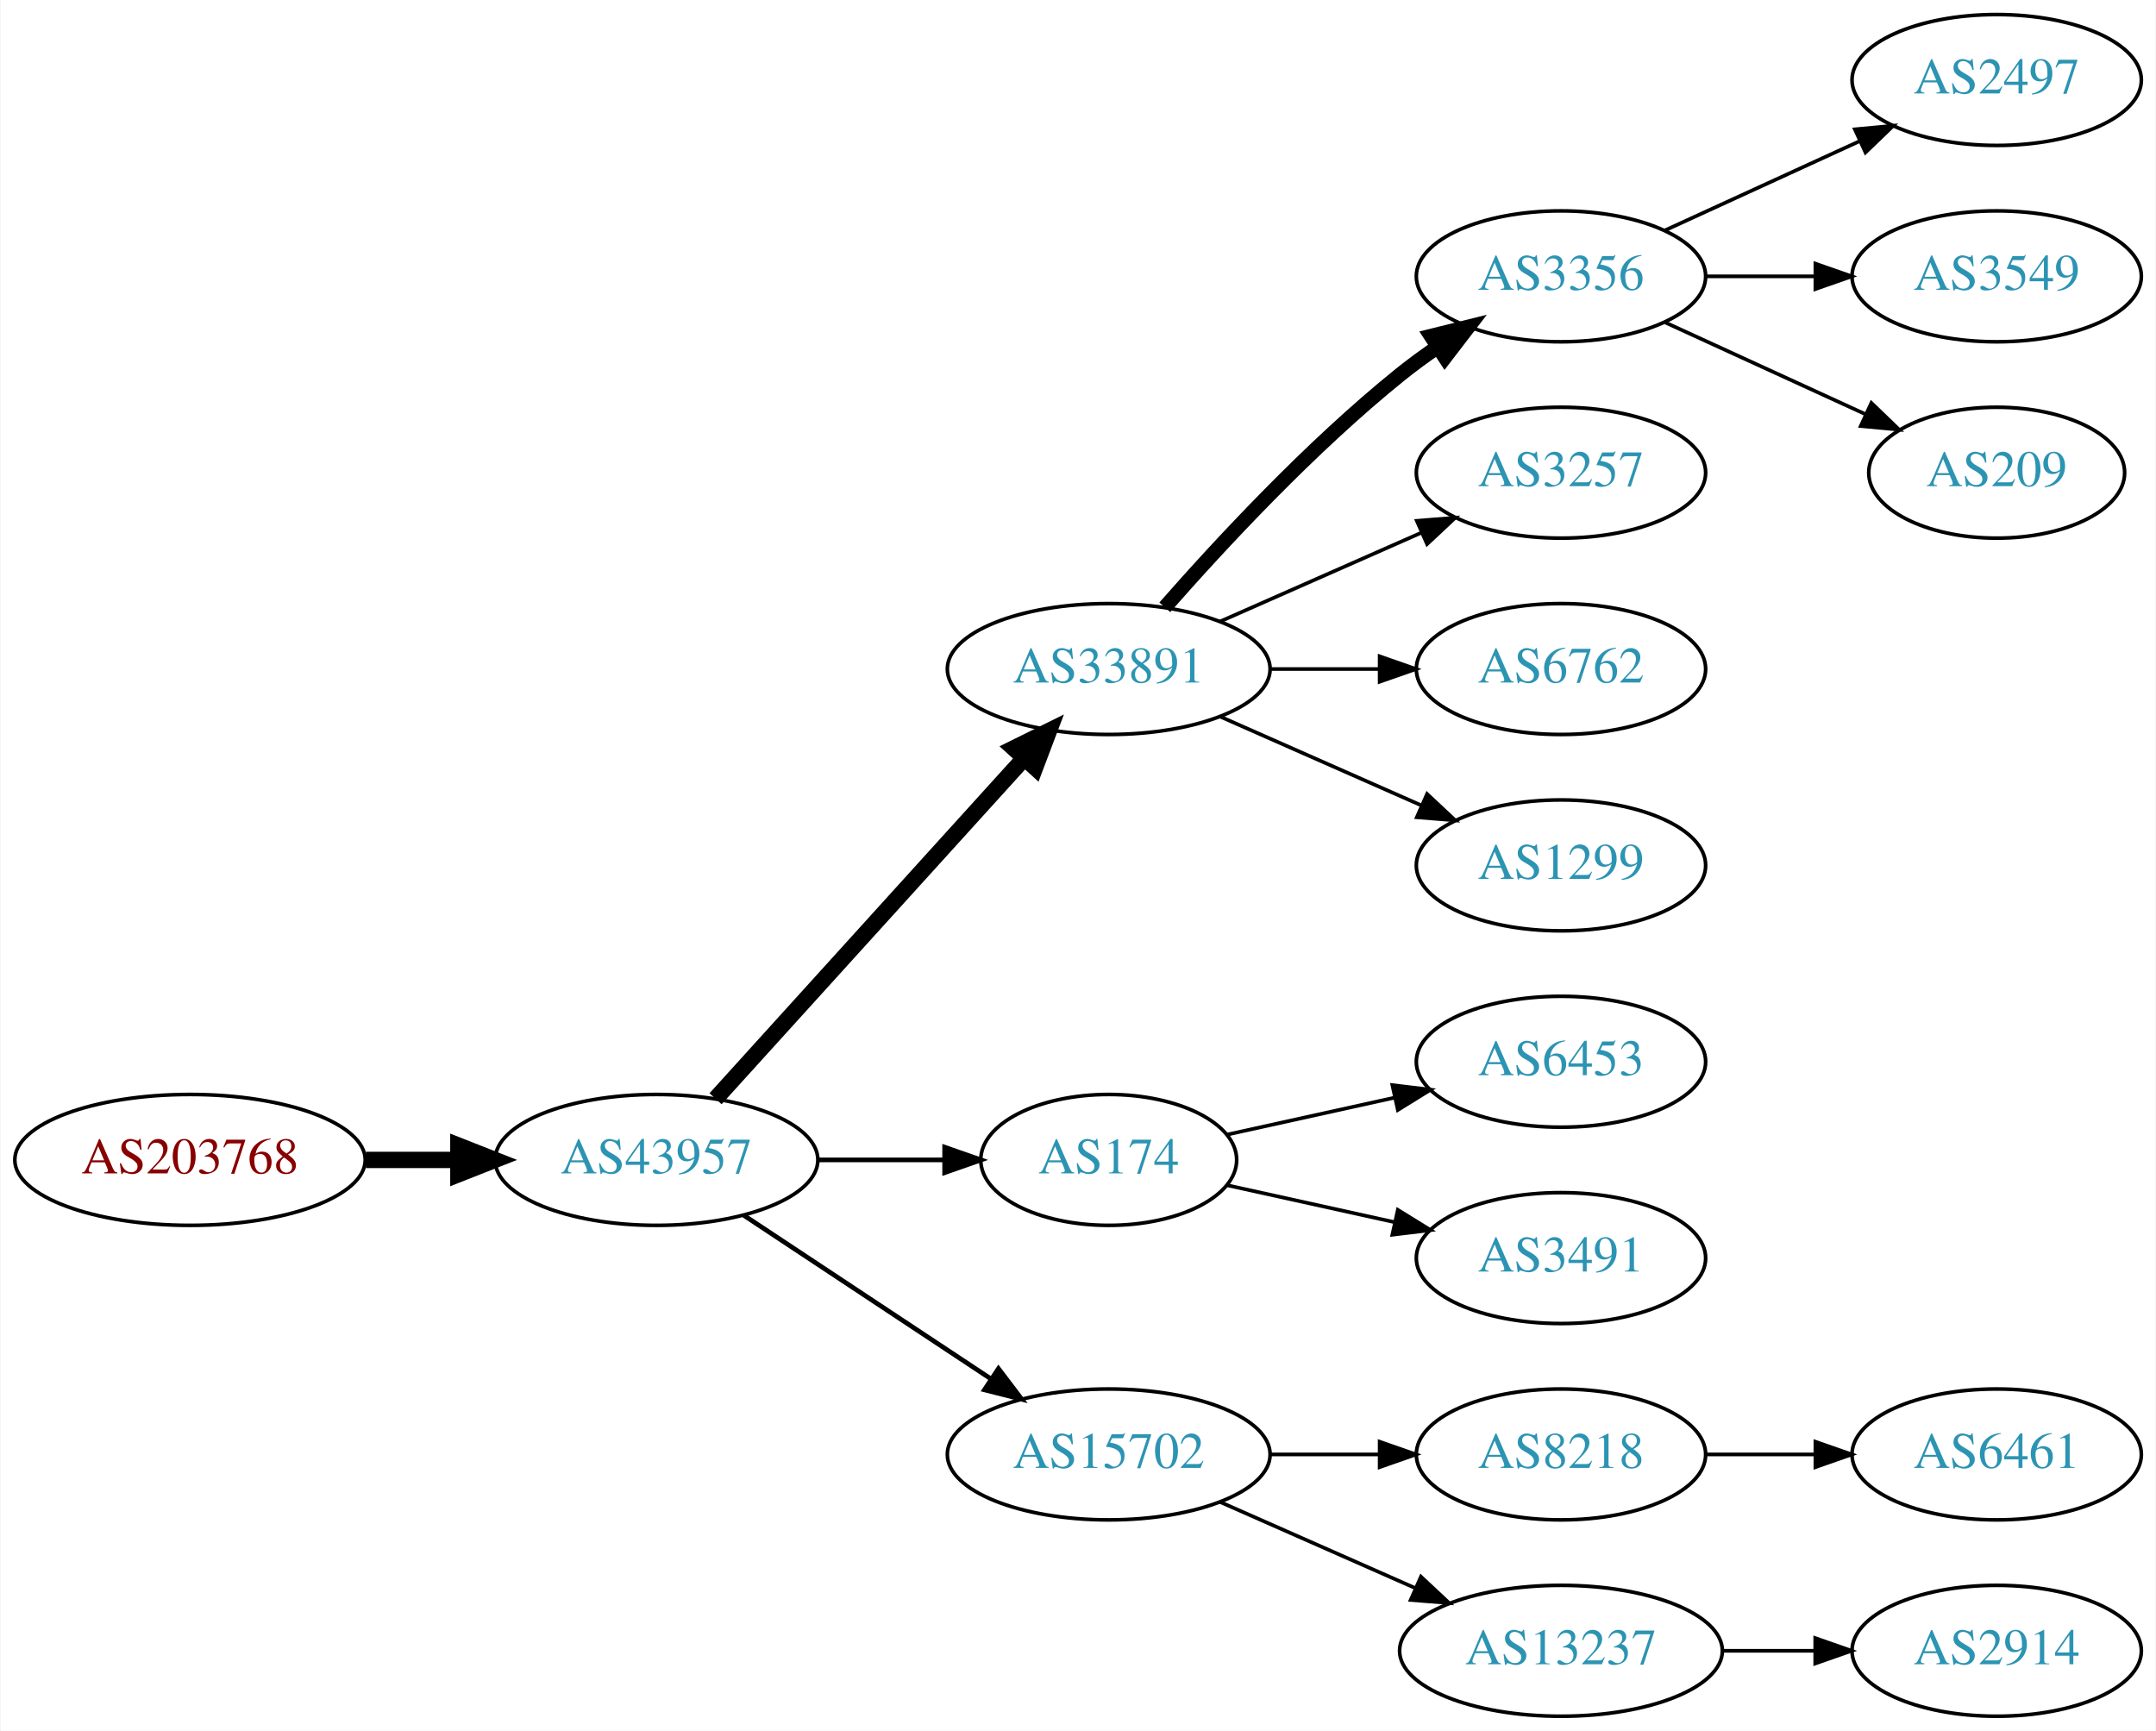
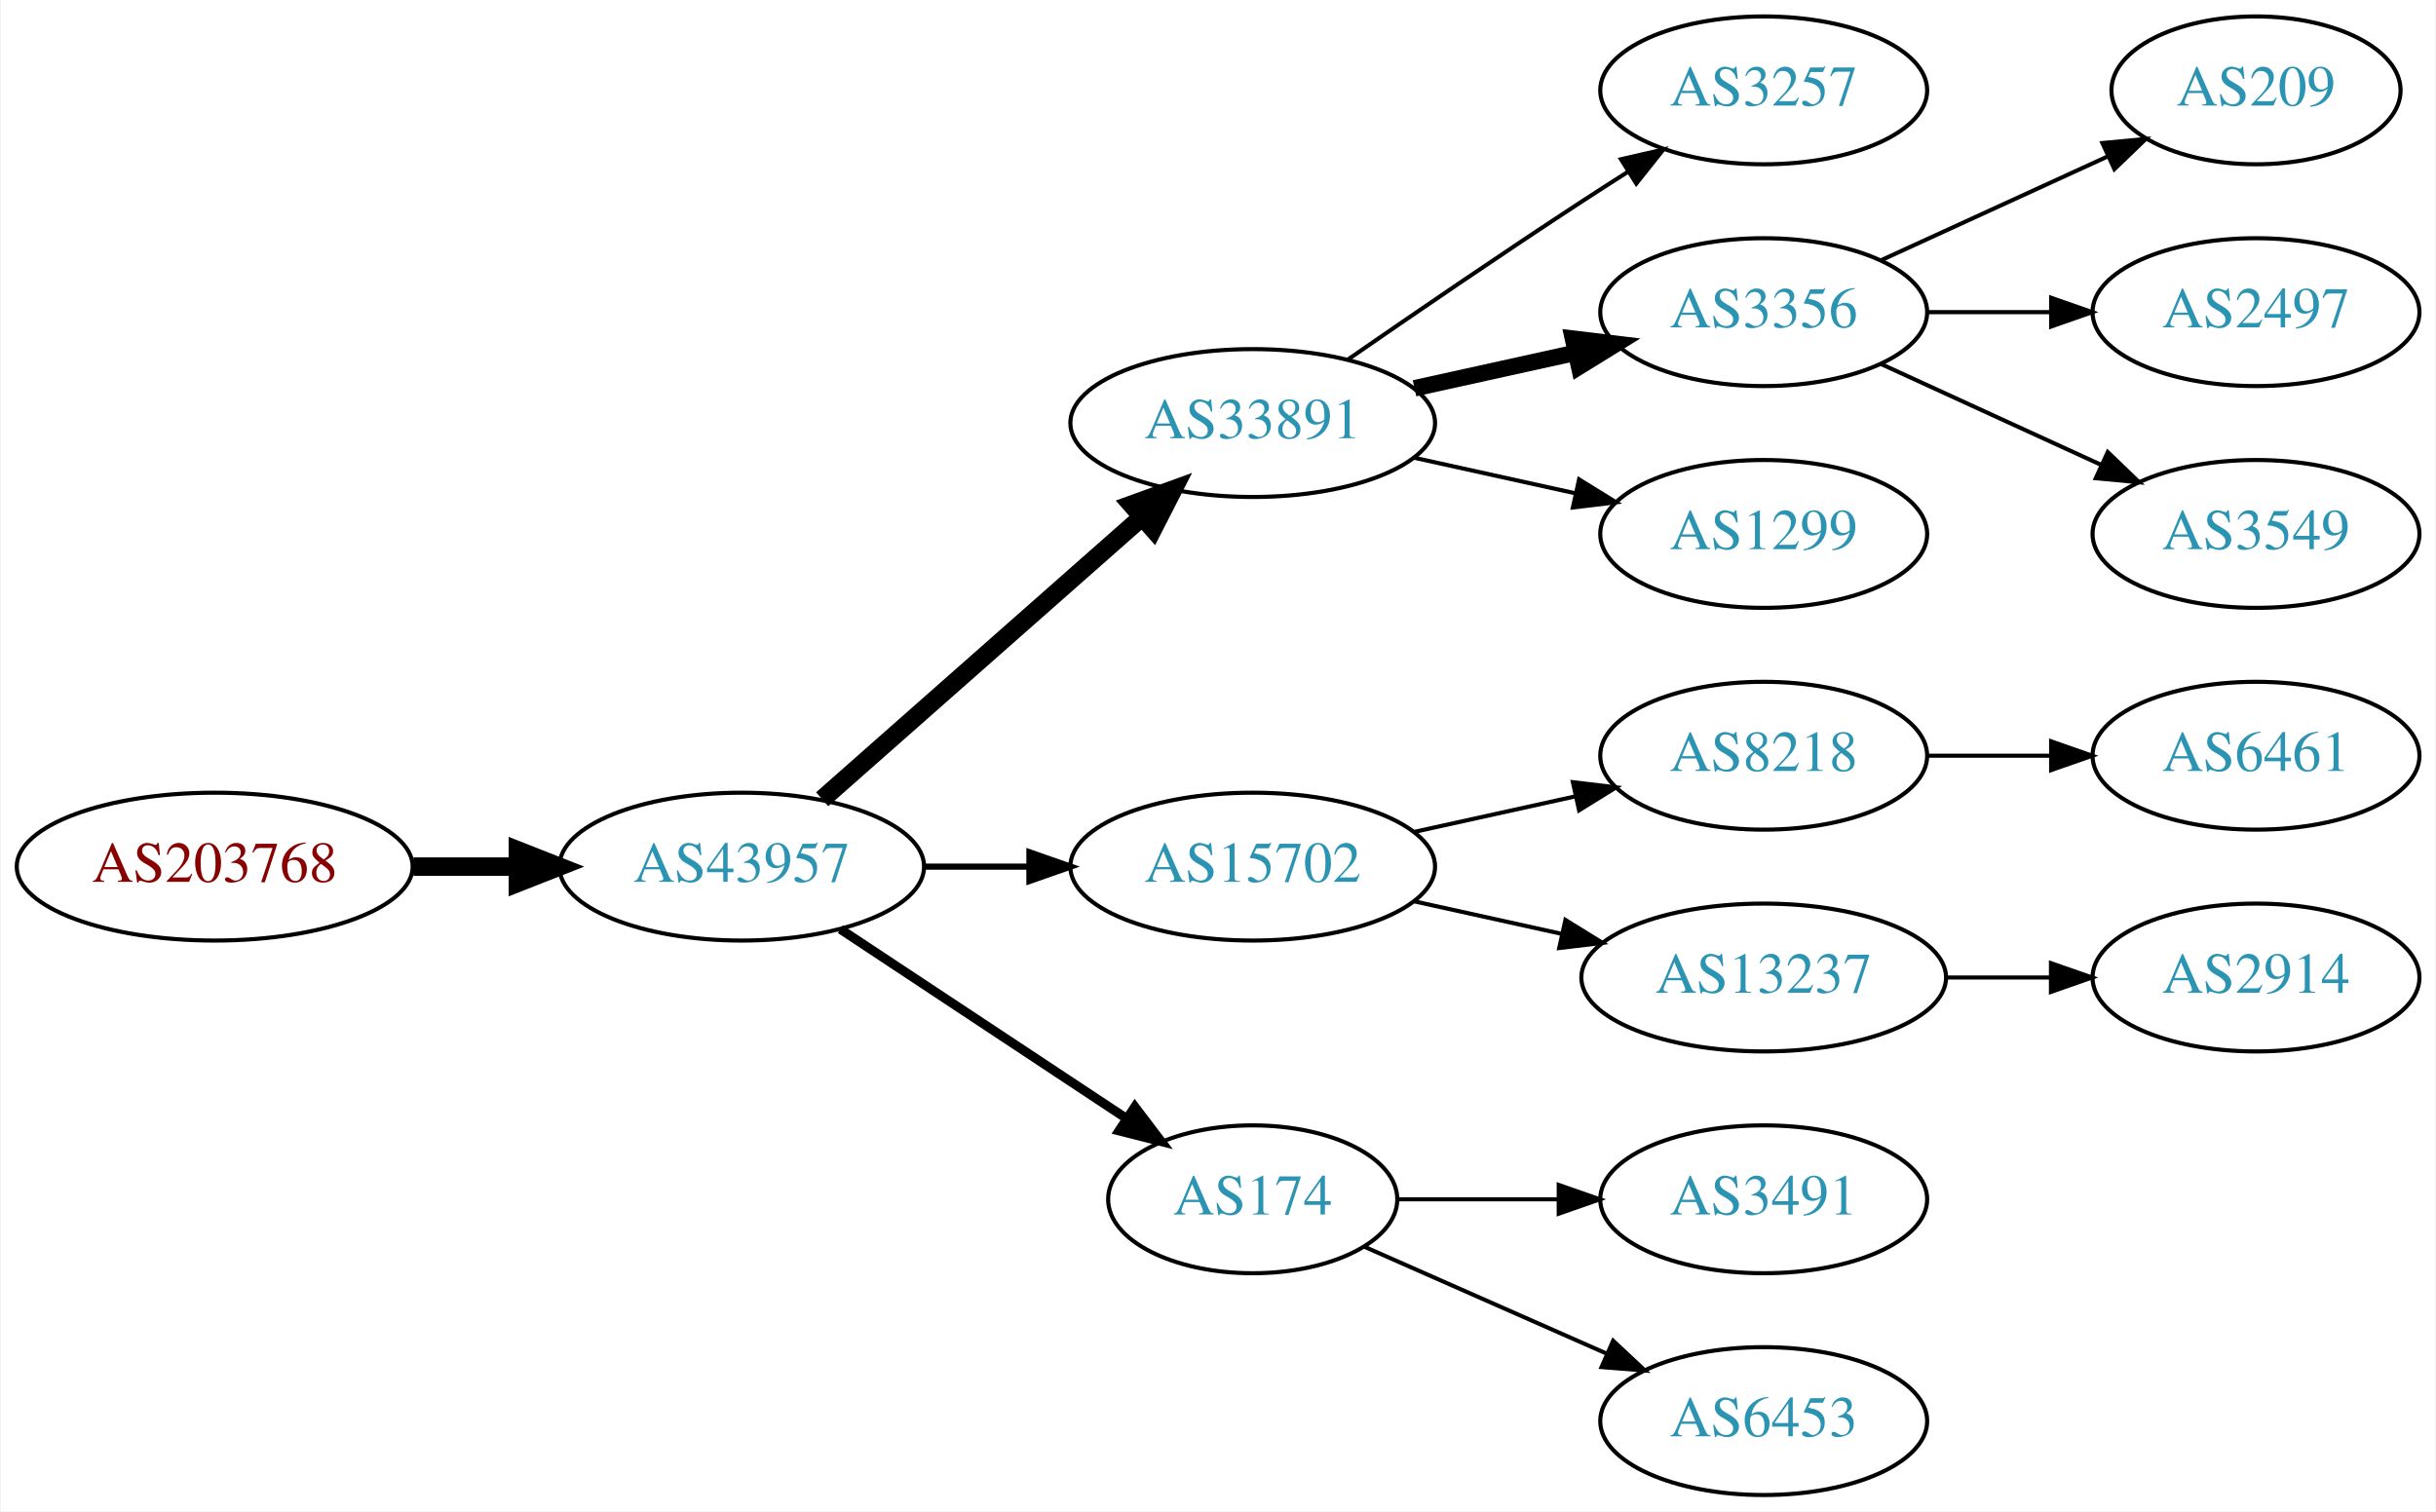
- <svg xmlns="http://www.w3.org/2000/svg" xmlns:xlink="http://www.w3.org/1999/xlink" width="593pt" height="476pt" viewBox="0.00 0.00 592.66 476.00">
-   <g id="graph0" class="graph" transform="scale(1 1) rotate(0) translate(4 472)">
-     <polygon fill="white" stroke="none" points="-4,4 -4,-472 588.661,-472 588.661,4 -4,4" />
+ <svg xmlns="http://www.w3.org/2000/svg" xmlns:xlink="http://www.w3.org/1999/xlink" width="593pt" height="368pt" viewBox="0.00 0.00 592.66 368.00">
+   <g id="graph0" class="graph" transform="scale(1 1) rotate(0) translate(4 364)">
+     <polygon fill="white" stroke="none" points="-4,4 -4,-364 588.661,-364 588.661,4 -4,4" />
    <g id="node1" class="node">
      <g id="a_node1">
        <a xlink:href="/asn/203768" xlink:title="AS203768 ~ Energie-Control Austria [AT]">
          <ellipse fill="#ffffff" stroke="black" cx="48.096" cy="-153" rx="48.192" ry="18" />
          <text text-anchor="middle" x="48.096" y="-149.3" font-family="Times,serif" font-size="14.00" fill="#880000">AS203768</text>
        </a>
      </g>
    </g>
    <g id="node2" class="node">
      <g id="a_node2">
        <a xlink:href="/asn/43957" xlink:title="AS43957 ~ WNT Telecommunication GmbH [AT]">
          <ellipse fill="#ffffff" stroke="black" cx="176.388" cy="-153" rx="44.393" ry="18" />
          <text text-anchor="middle" x="176.388" y="-149.3" font-family="Times,serif" font-size="14.00" fill="#2c94b3">AS43957</text>
        </a>
      </g>
    </g>
    <g id="edge1" class="edge">
      <path fill="none" stroke="black" stroke-width="4.5" d="M96.481,-153C104.742,-153 113.386,-153 121.799,-153" />
      <polygon fill="black" stroke="black" stroke-width="4.5" points="121.904,-156.938 131.904,-153 121.904,-149.063 121.904,-156.938" />
    </g>
    <g id="node3" class="node">
      <g id="a_node3">
        <a xlink:href="/asn/33891" xlink:title="AS33891 ~ CORE-BACKBONE GMBH GLOBAL NETWORK [DE]">
-           <ellipse fill="#ffffff" stroke="black" cx="300.78" cy="-288" rx="44.393" ry="18" />
-           <text text-anchor="middle" x="300.78" y="-284.3" font-family="Times,serif" font-size="14.00" fill="#2c94b3">AS33891</text>
+           <ellipse fill="#ffffff" stroke="black" cx="300.78" cy="-261" rx="44.393" ry="18" />
+           <text text-anchor="middle" x="300.78" y="-257.3" font-family="Times,serif" font-size="14.00" fill="#2c94b3">AS33891</text>
        </a>
      </g>
    </g>
    <g id="edge2" class="edge">
-       <path fill="none" stroke="black" stroke-width="4.5" d="M192.641,-169.825C213.988,-193.37 252.91,-236.302 277.501,-263.426" />
-       <polygon fill="black" stroke="black" stroke-width="4.5" points="274.7,-266.199 284.334,-270.963 280.534,-260.91 274.7,-266.199" />
+       <path fill="none" stroke="black" stroke-width="4.5" d="M195.976,-169.403C216.674,-187.667 250.281,-217.322 273.626,-237.921" />
+       <polygon fill="black" stroke="black" stroke-width="4.5" points="271.314,-241.133 281.417,-244.797 276.524,-235.228 271.314,-241.133" />
    </g>
    <g id="node4" class="node">
      <g id="a_node4">
-         <a xlink:href="/asn/174" xlink:title="AS174 ~ Cogent Communications [US]">
-           <ellipse fill="#ffffff" stroke="black" cx="300.78" cy="-153" rx="35.194" ry="18" />
-           <text text-anchor="middle" x="300.78" y="-149.3" font-family="Times,serif" font-size="14.00" fill="#2c94b3">AS174</text>
+         <a xlink:href="/asn/15702" xlink:title="AS15702 ~ Onstage Online GmbH [AT]">
+           <ellipse fill="#ffffff" stroke="black" cx="300.78" cy="-153" rx="44.393" ry="18" />
+           <text text-anchor="middle" x="300.78" y="-149.3" font-family="Times,serif" font-size="14.00" fill="#2c94b3">AS15702</text>
        </a>
      </g>
    </g>
    <g id="edge3" class="edge">
-       <path fill="none" stroke="black" stroke-width="1.286" d="M220.883,-153C232.141,-153 244.273,-153 255.566,-153" />
-       <polygon fill="black" stroke="black" stroke-width="1.286" points="255.654,-156.5 265.654,-153 255.654,-149.5 255.654,-156.5" />
+       <path fill="none" stroke="black" stroke-width="1.5" d="M220.883,-153C229.089,-153 237.761,-153 246.233,-153" />
+       <polygon fill="black" stroke="black" stroke-width="1.5" points="246.424,-156.5 256.424,-153 246.424,-149.5 246.424,-156.5" />
    </g>
    <g id="node5" class="node">
      <g id="a_node5">
-         <a xlink:href="/asn/15702" xlink:title="AS15702 ~ Onstage Online GmbH [AT]">
-           <ellipse fill="#ffffff" stroke="black" cx="300.78" cy="-72" rx="44.393" ry="18" />
-           <text text-anchor="middle" x="300.78" y="-68.3" font-family="Times,serif" font-size="14.00" fill="#2c94b3">AS15702</text>
+         <a xlink:href="/asn/174" xlink:title="AS174 ~ Cogent Communications [US]">
+           <ellipse fill="#ffffff" stroke="black" cx="300.78" cy="-72" rx="35.194" ry="18" />
+           <text text-anchor="middle" x="300.78" y="-68.3" font-family="Times,serif" font-size="14.00" fill="#2c94b3">AS174</text>
        </a>
      </g>
    </g>
    <g id="edge4" class="edge">
-       <path fill="none" stroke="black" stroke-width="1.286" d="M200.409,-137.765C219.641,-125.037 247.248,-106.766 268.485,-92.711" />
-       <polygon fill="black" stroke="black" stroke-width="1.286" points="270.454,-95.605 276.862,-87.167 266.591,-89.767 270.454,-95.605" />
+       <path fill="none" stroke="black" stroke-width="2.25" d="M200.409,-137.765C220.127,-124.714 248.651,-105.837 270.086,-91.652" />
+       <polygon fill="black" stroke="black" stroke-width="2.25" points="272.092,-94.521 278.5,-86.083 268.229,-88.683 272.092,-94.521" />
    </g>
    <g id="node6" class="node">
      <g id="a_node6">
-         <a xlink:href="/asn/3356" xlink:title="AS3356 ~ Level 3 Parent, LLC [US]">
-           <ellipse fill="#ffffff" stroke="black" cx="425.172" cy="-396" rx="39.794" ry="18" />
-           <text text-anchor="middle" x="425.172" y="-392.3" font-family="Times,serif" font-size="14.00" fill="#2c94b3">AS3356</text>
-         </a>
-       </g>
-     </g>
-     <g id="edge5" class="edge">
-       <path fill="none" stroke="black" stroke-width="4" d="M316.213,-304.983C331.344,-322.229 356.308,-349.148 380.976,-369 384.231,-371.62 387.756,-374.192 391.341,-376.646" />
-       <polygon fill="black" stroke="black" stroke-width="4" points="389.429,-379.577 399.714,-382.121 393.26,-373.719 389.429,-379.577" />
-     </g>
-     <g id="node7" class="node">
-       <g id="a_node7">
        <a xlink:href="/asn/3257" xlink:title="AS3257 ~ GTT [DE]">
          <ellipse fill="#ffffff" stroke="black" cx="425.172" cy="-342" rx="39.794" ry="18" />
          <text text-anchor="middle" x="425.172" y="-338.3" font-family="Times,serif" font-size="14.00" fill="#2c94b3">AS3257</text>
        </a>
      </g>
    </g>
+     <g id="edge5" class="edge">
+       <path fill="none" stroke="black" d="M323.81,-276.367C339.613,-287.305 361.469,-302.261 380.976,-315 384.558,-317.339 388.328,-319.759 392.089,-322.144" />
+       <polygon fill="black" stroke="black" points="390.422,-325.231 400.749,-327.596 394.151,-319.307 390.422,-325.231" />
+     </g>
+     <g id="node7" class="node">
+       <g id="a_node7">
+         <a xlink:href="/asn/3356" xlink:title="AS3356 ~ Level 3 Parent, LLC [US]">
+           <ellipse fill="#ffffff" stroke="black" cx="425.172" cy="-288" rx="39.794" ry="18" />
+           <text text-anchor="middle" x="425.172" y="-284.3" font-family="Times,serif" font-size="14.00" fill="#2c94b3">AS3356</text>
+         </a>
+       </g>
+     </g>
    <g id="edge6" class="edge">
-       <path fill="none" stroke="black" d="M331.407,-301.072C348.002,-308.393 368.861,-317.597 386.595,-325.421" />
-       <polygon fill="black" stroke="black" points="385.516,-328.77 396.078,-329.605 388.342,-322.366 385.516,-328.77" />
+       <path fill="none" stroke="black" stroke-width="4" d="M340.17,-269.469C352.561,-272.202 366.407,-275.257 379.228,-278.085" />
+       <polygon fill="black" stroke="black" stroke-width="4" points="378.723,-281.558 389.243,-280.295 380.231,-274.722 378.723,-281.558" />
    </g>
    <g id="node8" class="node">
      <g id="a_node8">
-         <a xlink:href="/asn/6762" xlink:title="AS6762 ~ TELECOM ITALIA SPARKLE S.p.A. [IT]">
-           <ellipse fill="#ffffff" stroke="black" cx="425.172" cy="-288" rx="39.794" ry="18" />
-           <text text-anchor="middle" x="425.172" y="-284.3" font-family="Times,serif" font-size="14.00" fill="#2c94b3">AS6762</text>
-         </a>
-       </g>
-     </g>
-     <g id="edge7" class="edge">
-       <path fill="none" stroke="black" d="M345.275,-288C354.964,-288 365.301,-288 375.194,-288" />
-       <polygon fill="black" stroke="black" points="375.296,-291.5 385.296,-288 375.296,-284.5 375.296,-291.5" />
-     </g>
-     <g id="node9" class="node">
-       <g id="a_node9">
        <a xlink:href="/asn/1299" xlink:title="AS1299 ~ Telia Carrier [EU]">
          <ellipse fill="#ffffff" stroke="black" cx="425.172" cy="-234" rx="39.794" ry="18" />
          <text text-anchor="middle" x="425.172" y="-230.3" font-family="Times,serif" font-size="14.00" fill="#2c94b3">AS1299</text>
        </a>
      </g>
    </g>
+     <g id="edge7" class="edge">
+       <path fill="none" stroke="black" d="M340.17,-252.531C352.561,-249.798 366.407,-246.743 379.228,-243.915" />
+       <polygon fill="black" stroke="black" points="380.231,-247.278 389.243,-241.705 378.723,-240.442 380.231,-247.278" />
+     </g>
+     <g id="node9" class="node">
+       <g id="a_node9">
+         <a xlink:href="/asn/8218" xlink:title="AS8218 ~ legacy Neotelecoms [FR]">
+           <ellipse fill="#ffffff" stroke="black" cx="425.172" cy="-180" rx="39.794" ry="18" />
+           <text text-anchor="middle" x="425.172" y="-176.3" font-family="Times,serif" font-size="14.00" fill="#2c94b3">AS8218</text>
+         </a>
+       </g>
+     </g>
    <g id="edge8" class="edge">
-       <path fill="none" stroke="black" d="M331.407,-274.928C348.002,-267.607 368.861,-258.403 386.595,-250.579" />
-       <polygon fill="black" stroke="black" points="388.342,-253.634 396.078,-246.395 385.516,-247.23 388.342,-253.634" />
+       <path fill="none" stroke="black" d="M340.17,-161.469C352.561,-164.202 366.407,-167.257 379.228,-170.085" />
+       <polygon fill="black" stroke="black" points="378.723,-173.558 389.243,-172.295 380.231,-166.722 378.723,-173.558" />
+     </g>
+     <g id="node10" class="node">
+       <g id="a_node10">
+         <a xlink:href="/asn/13237" xlink:title="AS13237 ~ European Backbone of AS13237 [DE]">
+           <ellipse fill="#ffffff" stroke="black" cx="425.172" cy="-126" rx="44.393" ry="18" />
+           <text text-anchor="middle" x="425.172" y="-122.3" font-family="Times,serif" font-size="14.00" fill="#2c94b3">AS13237</text>
+         </a>
+       </g>
+     </g>
+     <g id="edge9" class="edge">
+       <path fill="none" stroke="black" d="M340.17,-144.531C351.562,-142.018 364.184,-139.233 376.108,-136.603" />
+       <polygon fill="black" stroke="black" points="376.907,-140.011 385.918,-134.439 375.399,-133.175 376.907,-140.011" />
+     </g>
+     <g id="node16" class="node">
+       <g id="a_node16">
+         <a xlink:href="/asn/3491" xlink:title="AS3491 ~ PCCW Global, Inc. [US]">
+           <ellipse fill="#ffffff" stroke="black" cx="425.172" cy="-72" rx="39.794" ry="18" />
+           <text text-anchor="middle" x="425.172" y="-68.3" font-family="Times,serif" font-size="14.00" fill="#2c94b3">AS3491</text>
+         </a>
+       </g>
+     </g>
+     <g id="edge15" class="edge">
+       <path fill="none" stroke="black" d="M336.198,-72C348.249,-72 362.025,-72 375.043,-72" />
+       <polygon fill="black" stroke="black" points="375.273,-75.5 385.273,-72 375.273,-68.5 375.273,-75.5" />
+     </g>
+     <g id="node17" class="node">
+       <g id="a_node17">
+         <a xlink:href="/asn/6453" xlink:title="AS6453 ~ TATA COMMUNICATIONS (AMERICA) INC [US]">
+           <ellipse fill="#ffffff" stroke="black" cx="425.172" cy="-18" rx="39.794" ry="18" />
+           <text text-anchor="middle" x="425.172" y="-14.3" font-family="Times,serif" font-size="14.00" fill="#2c94b3">AS6453</text>
+         </a>
+       </g>
+     </g>
+     <g id="edge16" class="edge">
+       <path fill="none" stroke="black" d="M328.036,-60.416C345.221,-52.834 367.935,-42.812 386.969,-34.414" />
+       <polygon fill="black" stroke="black" points="388.521,-37.555 396.257,-30.316 385.695,-31.151 388.521,-37.555" />
    </g>
    <g id="node13" class="node">
      <g id="a_node13">
-         <a xlink:href="/asn/6453" xlink:title="AS6453 ~ TATA COMMUNICATIONS (AMERICA) INC [US]">
-           <ellipse fill="#ffffff" stroke="black" cx="425.172" cy="-180" rx="39.794" ry="18" />
-           <text text-anchor="middle" x="425.172" y="-176.3" font-family="Times,serif" font-size="14.00" fill="#2c94b3">AS6453</text>
-         </a>
-       </g>
-     </g>
-     <g id="edge12" class="edge">
-       <path fill="none" stroke="black" d="M333.299,-159.953C347.359,-163.055 364.178,-166.765 379.501,-170.146" />
-       <polygon fill="black" stroke="black" points="378.792,-173.573 389.312,-172.31 380.3,-166.738 378.792,-173.573" />
-     </g>
-     <g id="node14" class="node">
-       <g id="a_node14">
-         <a xlink:href="/asn/3491" xlink:title="AS3491 ~ PCCW Global, Inc. [US]">
-           <ellipse fill="#ffffff" stroke="black" cx="425.172" cy="-126" rx="39.794" ry="18" />
-           <text text-anchor="middle" x="425.172" y="-122.3" font-family="Times,serif" font-size="14.00" fill="#2c94b3">AS3491</text>
-         </a>
-       </g>
-     </g>
-     <g id="edge13" class="edge">
-       <path fill="none" stroke="black" d="M333.299,-146.047C347.359,-142.945 364.178,-139.235 379.501,-135.854" />
-       <polygon fill="black" stroke="black" points="380.3,-139.262 389.312,-133.69 378.792,-132.427 380.3,-139.262" />
-     </g>
-     <g id="node15" class="node">
-       <g id="a_node15">
-         <a xlink:href="/asn/8218" xlink:title="AS8218 ~ legacy Neotelecoms [FR]">
-           <ellipse fill="#ffffff" stroke="black" cx="425.172" cy="-72" rx="39.794" ry="18" />
-           <text text-anchor="middle" x="425.172" y="-68.3" font-family="Times,serif" font-size="14.00" fill="#2c94b3">AS8218</text>
-         </a>
-       </g>
-     </g>
-     <g id="edge14" class="edge">
-       <path fill="none" stroke="black" d="M345.275,-72C354.964,-72 365.301,-72 375.194,-72" />
-       <polygon fill="black" stroke="black" points="375.296,-75.5 385.296,-72 375.296,-68.5 375.296,-75.5" />
-     </g>
-     <g id="node16" class="node">
-       <g id="a_node16">
-         <a xlink:href="/asn/13237" xlink:title="AS13237 ~ European Backbone of AS13237 [DE]">
-           <ellipse fill="#ffffff" stroke="black" cx="425.172" cy="-18" rx="44.393" ry="18" />
-           <text text-anchor="middle" x="425.172" y="-14.3" font-family="Times,serif" font-size="14.00" fill="#2c94b3">AS13237</text>
-         </a>
-       </g>
-     </g>
-     <g id="edge15" class="edge">
-       <path fill="none" stroke="black" d="M331.407,-58.928C347.524,-51.817 367.664,-42.931 385.056,-35.258" />
-       <polygon fill="black" stroke="black" points="386.657,-38.377 394.393,-31.139 383.831,-31.973 386.657,-38.377" />
-     </g>
-     <g id="node10" class="node">
-       <g id="a_node10">
-         <a xlink:href="/asn/2497" xlink:title="AS2497 ~ Internet Initiative Japan Inc. [JP]">
-           <ellipse fill="#ffffff" stroke="black" cx="545.014" cy="-450" rx="39.794" ry="18" />
-           <text text-anchor="middle" x="545.014" y="-446.3" font-family="Times,serif" font-size="14.00" fill="#2c94b3">AS2497</text>
-         </a>
-       </g>
-     </g>
-     <g id="edge9" class="edge">
-       <path fill="none" stroke="black" d="M453.801,-408.661C469.758,-415.973 490.028,-425.261 507.311,-433.181" />
-       <polygon fill="black" stroke="black" points="506.01,-436.435 516.559,-437.419 508.926,-430.071 506.01,-436.435" />
-     </g>
-     <g id="node11" class="node">
-       <g id="a_node11">
-         <a xlink:href="/asn/3549" xlink:title="AS3549 ~ Level 3 Parent, LLC [US]">
-           <ellipse fill="#ffffff" stroke="black" cx="545.014" cy="-396" rx="39.794" ry="18" />
-           <text text-anchor="middle" x="545.014" y="-392.3" font-family="Times,serif" font-size="14.00" fill="#2c94b3">AS3549</text>
-         </a>
-       </g>
-     </g>
-     <g id="edge10" class="edge">
-       <path fill="none" stroke="black" d="M465.085,-396C474.638,-396 484.987,-396 494.95,-396" />
-       <polygon fill="black" stroke="black" points="495.143,-399.5 505.143,-396 495.143,-392.5 495.143,-399.5" />
-     </g>
-     <g id="node12" class="node">
-       <g id="a_node12">
        <a xlink:href="/asn/209" xlink:title="AS209 ~ CenturyLink Communications, LLC [US]">
          <ellipse fill="#ffffff" stroke="black" cx="545.014" cy="-342" rx="35.194" ry="18" />
          <text text-anchor="middle" x="545.014" y="-338.3" font-family="Times,serif" font-size="14.00" fill="#2c94b3">AS209</text>
        </a>
      </g>
    </g>
+     <g id="edge12" class="edge">
+       <path fill="none" stroke="black" d="M453.801,-300.661C470.217,-308.183 491.198,-317.798 508.795,-325.861" />
+       <polygon fill="black" stroke="black" points="507.624,-329.174 518.173,-330.158 510.54,-322.811 507.624,-329.174" />
+     </g>
+     <g id="node14" class="node">
+       <g id="a_node14">
+         <a xlink:href="/asn/2497" xlink:title="AS2497 ~ Internet Initiative Japan Inc. [JP]">
+           <ellipse fill="#ffffff" stroke="black" cx="545.014" cy="-288" rx="39.794" ry="18" />
+           <text text-anchor="middle" x="545.014" y="-284.3" font-family="Times,serif" font-size="14.00" fill="#2c94b3">AS2497</text>
+         </a>
+       </g>
+     </g>
+     <g id="edge13" class="edge">
+       <path fill="none" stroke="black" d="M465.085,-288C474.638,-288 484.987,-288 494.95,-288" />
+       <polygon fill="black" stroke="black" points="495.143,-291.5 505.143,-288 495.143,-284.5 495.143,-291.5" />
+     </g>
+     <g id="node15" class="node">
+       <g id="a_node15">
+         <a xlink:href="/asn/3549" xlink:title="AS3549 ~ Level 3 Parent, LLC [US]">
+           <ellipse fill="#ffffff" stroke="black" cx="545.014" cy="-234" rx="39.794" ry="18" />
+           <text text-anchor="middle" x="545.014" y="-230.3" font-family="Times,serif" font-size="14.00" fill="#2c94b3">AS3549</text>
+         </a>
+       </g>
+     </g>
+     <g id="edge14" class="edge">
+       <path fill="none" stroke="black" d="M453.801,-275.339C469.758,-268.027 490.028,-258.739 507.311,-250.819" />
+       <polygon fill="black" stroke="black" points="508.926,-253.929 516.559,-246.581 506.01,-247.565 508.926,-253.929" />
+     </g>
+     <g id="node11" class="node">
+       <g id="a_node11">
+         <a xlink:href="/asn/6461" xlink:title="AS6461 ~ Zayo Bandwidth [US]">
+           <ellipse fill="#ffffff" stroke="black" cx="545.014" cy="-180" rx="39.794" ry="18" />
+           <text text-anchor="middle" x="545.014" y="-176.3" font-family="Times,serif" font-size="14.00" fill="#2c94b3">AS6461</text>
+         </a>
+       </g>
+     </g>
+     <g id="edge10" class="edge">
+       <path fill="none" stroke="black" d="M465.085,-180C474.638,-180 484.987,-180 494.95,-180" />
+       <polygon fill="black" stroke="black" points="495.143,-183.5 505.143,-180 495.143,-176.5 495.143,-183.5" />
+     </g>
+     <g id="node12" class="node">
+       <g id="a_node12">
+         <a xlink:href="/asn/2914" xlink:title="AS2914 ~ NTT America, Inc. [US]">
+           <ellipse fill="#ffffff" stroke="black" cx="545.014" cy="-126" rx="39.794" ry="18" />
+           <text text-anchor="middle" x="545.014" y="-122.3" font-family="Times,serif" font-size="14.00" fill="#2c94b3">AS2914</text>
+         </a>
+       </g>
+     </g>
    <g id="edge11" class="edge">
-       <path fill="none" stroke="black" d="M453.801,-383.339C470.217,-375.817 491.198,-366.202 508.795,-358.139" />
-       <polygon fill="black" stroke="black" points="510.54,-361.189 518.173,-353.842 507.624,-354.826 510.54,-361.189" />
-     </g>
-     <g id="node17" class="node">
-       <g id="a_node17">
-         <a xlink:href="/asn/6461" xlink:title="AS6461 ~ Zayo Bandwidth [US]">
-           <ellipse fill="#ffffff" stroke="black" cx="545.014" cy="-72" rx="39.794" ry="18" />
-           <text text-anchor="middle" x="545.014" y="-68.3" font-family="Times,serif" font-size="14.00" fill="#2c94b3">AS6461</text>
-         </a>
-       </g>
-     </g>
-     <g id="edge16" class="edge">
-       <path fill="none" stroke="black" d="M465.085,-72C474.638,-72 484.987,-72 494.95,-72" />
-       <polygon fill="black" stroke="black" points="495.143,-75.5 505.143,-72 495.143,-68.5 495.143,-75.5" />
-     </g>
-     <g id="node18" class="node">
-       <g id="a_node18">
-         <a xlink:href="/asn/2914" xlink:title="AS2914 ~ NTT America, Inc. [US]">
-           <ellipse fill="#ffffff" stroke="black" cx="545.014" cy="-18" rx="39.794" ry="18" />
-           <text text-anchor="middle" x="545.014" y="-14.3" font-family="Times,serif" font-size="14.00" fill="#2c94b3">AS2914</text>
-         </a>
-       </g>
-     </g>
-     <g id="edge17" class="edge">
-       <path fill="none" stroke="black" d="M469.383,-18C477.696,-18 486.458,-18 494.941,-18" />
-       <polygon fill="black" stroke="black" points="495.099,-21.5 505.099,-18 495.099,-14.5 495.099,-21.5" />
+       <path fill="none" stroke="black" d="M469.383,-126C477.696,-126 486.458,-126 494.941,-126" />
+       <polygon fill="black" stroke="black" points="495.099,-129.5 505.099,-126 495.099,-122.5 495.099,-129.5" />
    </g>
  </g>
</svg>
